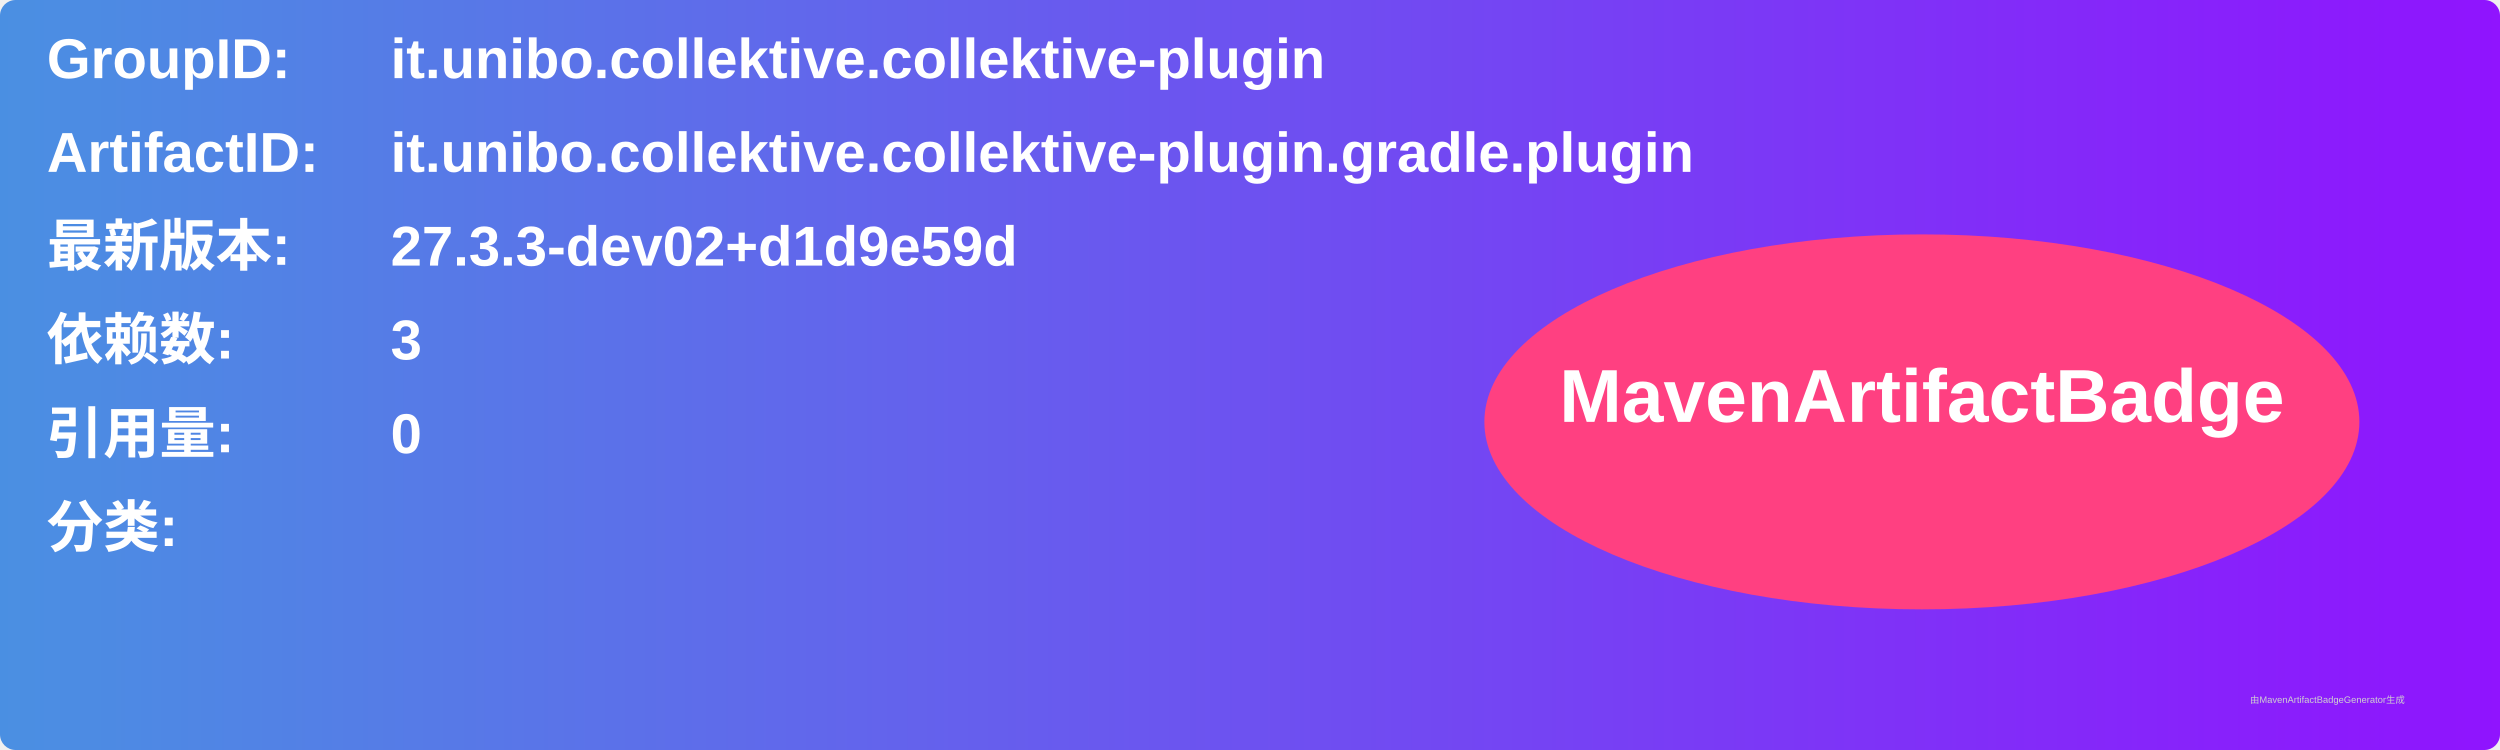
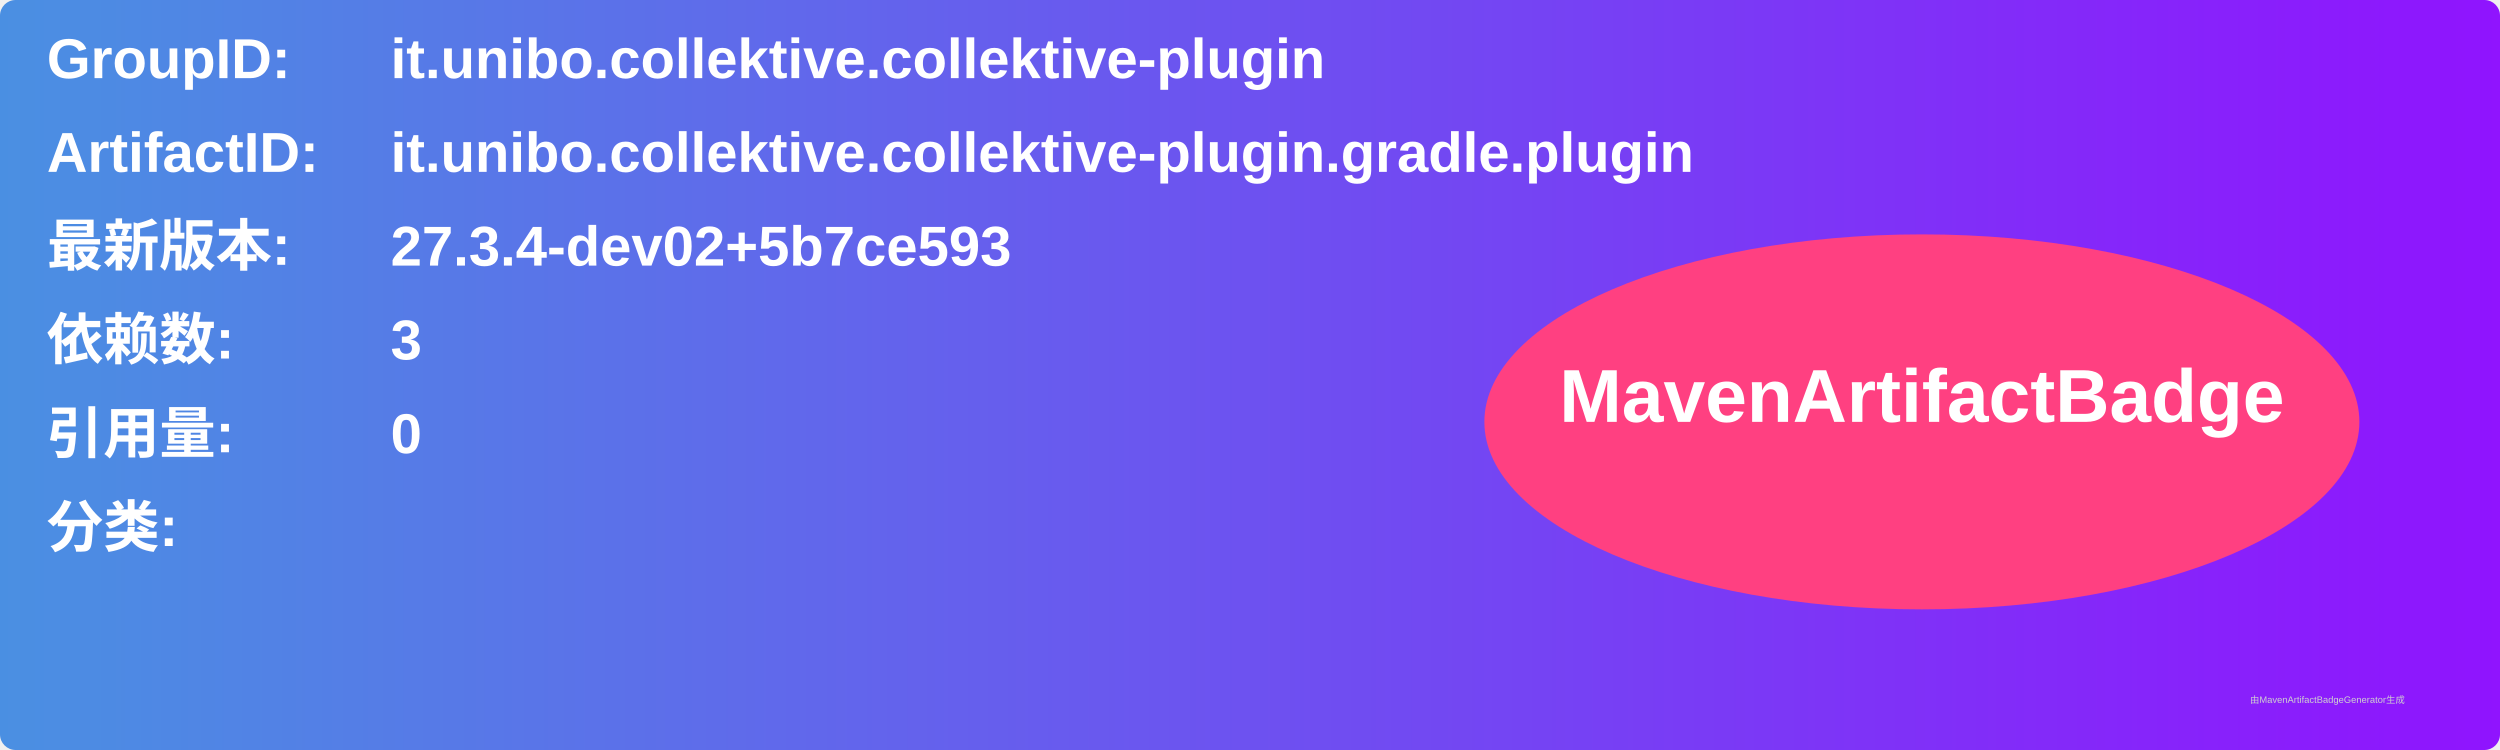
<svg xmlns="http://www.w3.org/2000/svg" width="800" height="240" viewBox="0 0 800 240">
  <linearGradient id="grad" x1="0%" y1="0%" x2="100%" y2="0%">
    <stop offset="0%" stop-color="#4a90e2" />
    <stop offset="100%" stop-color="#9013fe" />
  </linearGradient>
  <rect width="100%" height="100%" rx="5" ry="5" fill="url(#grad)" />
  <g transform="translate(15, 15)">
    <text x="0" y="10" font-family="Arial" font-size="18" fill="white" font-weight="bold" width="260">GroupID:</text>
    <text x="110" y="10" font-family="Arial" font-size="18" fill="white" font-weight="bold" width="460">it.unibo.collektive.collektive-plugin</text>
    <text x="0" y="40" font-family="Arial" font-size="18" fill="white" font-weight="bold" width="260">ArtifactID:</text>
    <text x="110" y="40" font-family="Arial" font-size="18" fill="white" font-weight="bold" width="460">it.unibo.collektive.collektive-plugin.gradle.plugin</text>
    <text x="0" y="70" font-family="Arial" font-size="18" fill="white" font-weight="bold">最新版本:</text>
    <text x="110" y="70" font-family="Arial" font-size="18" fill="white" font-weight="bold">
-       <tspan font-weight="bold">27.3.3-dev02+d1d9e59d</tspan>
+       <tspan font-weight="bold">27.3.4-dev02+5b7ce593</tspan>
    </text>
    <text x="0" y="100" font-family="Arial" font-size="18" fill="white" font-weight="bold">依赖数: </text>
    <text x="110" y="100" font-family="Arial" font-size="18" fill="white">
      <tspan font-weight="bold">3</tspan>
    </text>
    <text x="0" y="130" font-family="Arial" font-size="18" fill="white" font-weight="bold">引用量: </text>
    <text x="110" y="130" font-family="Arial" font-size="18" fill="white">
      <tspan font-weight="bold">0</tspan>
    </text>
    <text x="0" y="160" font-family="Arial" font-size="18" fill="white" font-weight="bold">分类:</text>
    <text x="10" y="190" font-family="Arial" font-size="10" fill="white">
      <tspan font-weight="bold" />
    </text>
    <ellipse cx="600" cy="120" rx="140" ry="60" fill="#ff4081" />
    <text x="600" y="120" text-anchor="middle" font-family="Arial" font-size="24" fill="white" font-weight="bold">MavenArtifactBadge</text>
  </g>
  <text x="720" y="225" font-family="Arial" font-size="3" fill="#d0d0d0">由MavenArtifactBadgeGenerator生成</text>
</svg>
